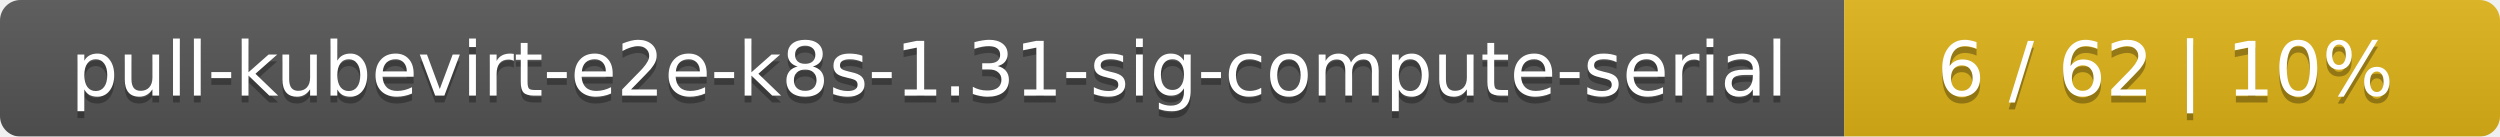
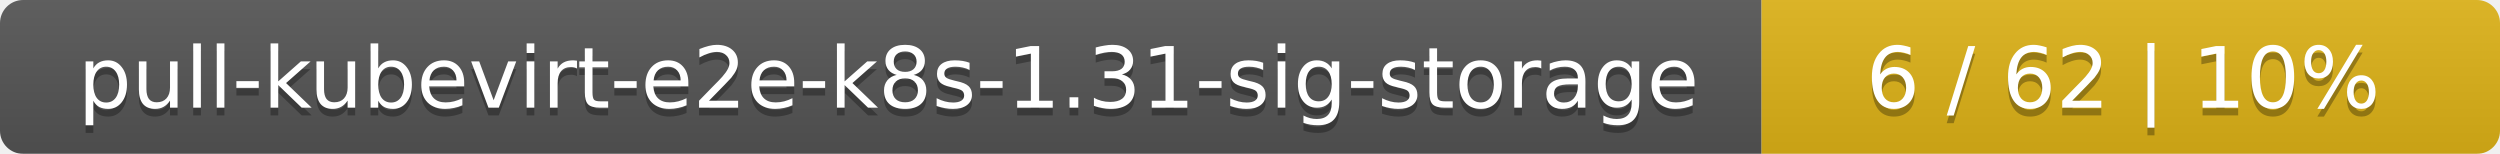
- <svg xmlns="http://www.w3.org/2000/svg" width="366" height="20">
+ <svg xmlns="http://www.w3.org/2000/svg" width="325" height="20">
  <linearGradient id="smooth" x2="0" y2="100%">
    <stop offset="0" stop-color="#bbb" stop-opacity=".1" />
    <stop offset="1" stop-opacity=".1" />
  </linearGradient>
  <mask id="round">
-     <rect width="366" height="20" rx="3" fill="#fff" />
+     <rect width="325" height="20" rx="3" fill="#fff" />
  </mask>
  <g mask="url(#round)">
-     <rect width="270" height="20" fill="#555" />
-     <rect x="270" width="96" height="20" fill="#dfb317" />
-     <rect width="366" height="20" fill="url(#smooth)" />
+     <rect width="229" height="20" fill="#555" />
+     <rect x="229" width="96" height="20" fill="#dfb317" />
+     <rect width="325" height="20" fill="url(#smooth)" />
  </g>
  <g fill="#fff" text-anchor="middle" font-family="DejaVu Sans,Verdana,Geneva,sans-serif" font-size="11">
-     <text x="136" y="15" fill="#010101" fill-opacity=".3">pull-kubevirt-e2e-k8s-1.31-sig-compute-serial</text>
-     <text x="136" y="14">pull-kubevirt-e2e-k8s-1.31-sig-compute-serial</text>
-     <text x="317" y="15" fill="#010101" fill-opacity=".3">6 / 62    |    10%</text>
-     <text x="317" y="14">6 / 62    |    10%</text>
+     <text x="115.5" y="15" fill="#010101" fill-opacity=".3">pull-kubevirt-e2e-k8s-1.31-sig-storage</text>
+     <text x="115.5" y="14">pull-kubevirt-e2e-k8s-1.31-sig-storage</text>
+     <text x="276" y="15" fill="#010101" fill-opacity=".3">6 / 62    |    10%</text>
+     <text x="276" y="14">6 / 62    |    10%</text>
  </g>
</svg>
